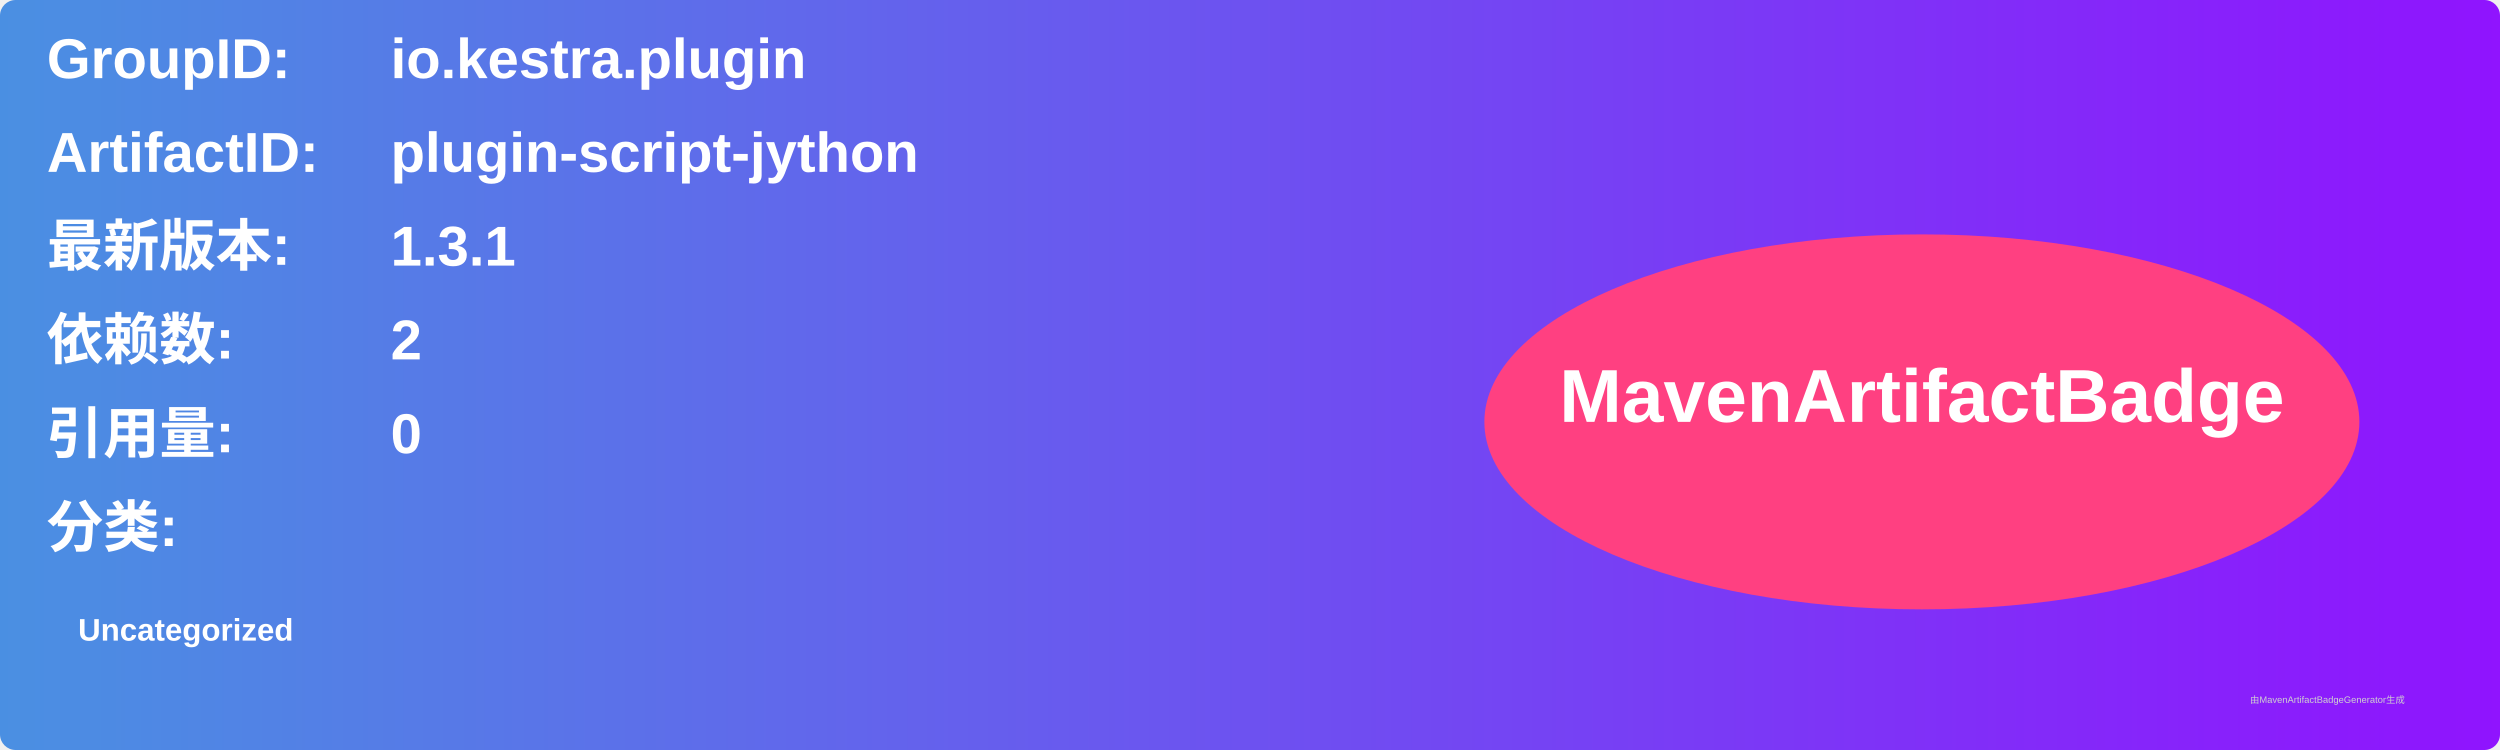
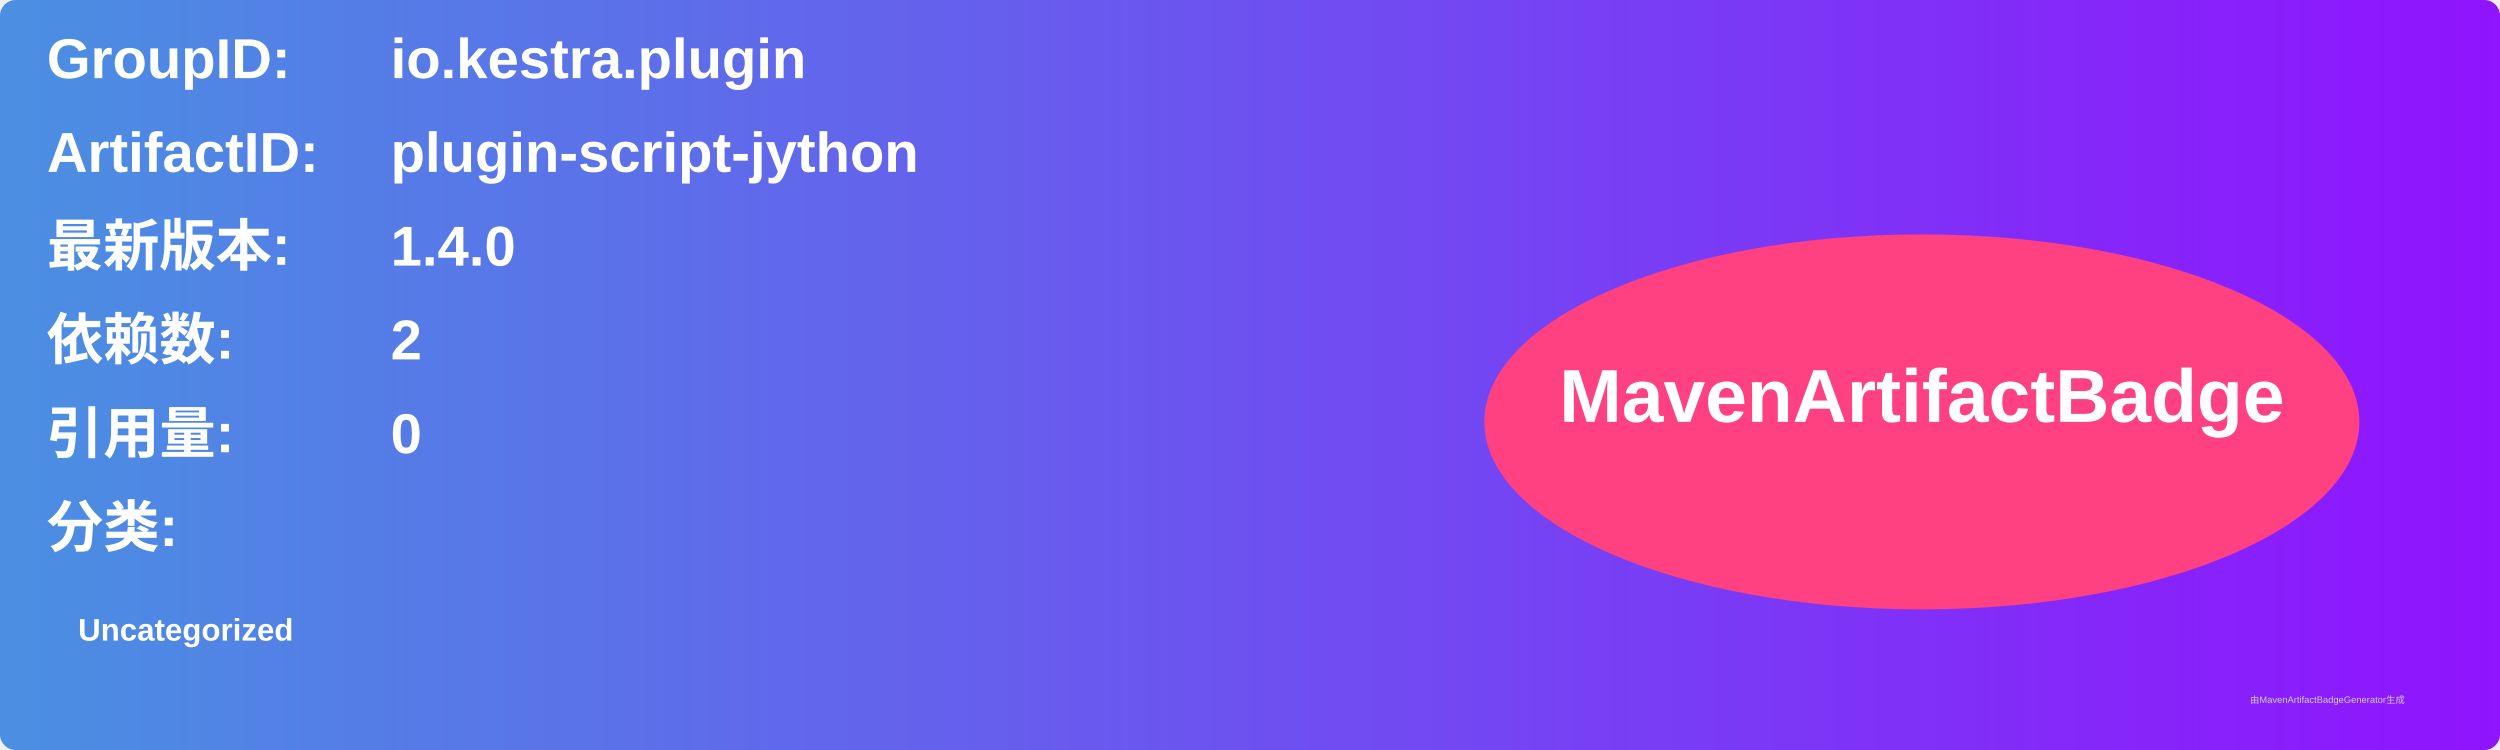
<svg xmlns="http://www.w3.org/2000/svg" width="800" height="240" viewBox="0 0 800 240">
  <linearGradient id="grad" x1="0%" y1="0%" x2="100%" y2="0%">
    <stop offset="0%" stop-color="#4a90e2" />
    <stop offset="100%" stop-color="#9013fe" />
  </linearGradient>
  <rect width="100%" height="100%" rx="5" ry="5" fill="url(#grad)" />
  <g transform="translate(15, 15)">
    <text x="0" y="10" font-family="Arial" font-size="18" fill="white" font-weight="bold" width="260">GroupID:</text>
    <text x="110" y="10" font-family="Arial" font-size="18" fill="white" font-weight="bold" width="460">io.kestra.plugin</text>
    <text x="0" y="40" font-family="Arial" font-size="18" fill="white" font-weight="bold" width="260">ArtifactID:</text>
    <text x="110" y="40" font-family="Arial" font-size="18" fill="white" font-weight="bold" width="460">plugin-script-jython</text>
    <text x="0" y="70" font-family="Arial" font-size="18" fill="white" font-weight="bold">最新版本:</text>
    <text x="110" y="70" font-family="Arial" font-size="18" fill="white" font-weight="bold">
-       <tspan font-weight="bold">1.3.1</tspan>
+       <tspan font-weight="bold">1.4.0</tspan>
    </text>
    <text x="0" y="100" font-family="Arial" font-size="18" fill="white" font-weight="bold">依赖数: </text>
    <text x="110" y="100" font-family="Arial" font-size="18" fill="white">
      <tspan font-weight="bold">2</tspan>
    </text>
    <text x="0" y="130" font-family="Arial" font-size="18" fill="white" font-weight="bold">引用量: </text>
    <text x="110" y="130" font-family="Arial" font-size="18" fill="white">
      <tspan font-weight="bold">0</tspan>
    </text>
    <text x="0" y="160" font-family="Arial" font-size="18" fill="white" font-weight="bold">分类:</text>
    <text x="10" y="190" font-family="Arial" font-size="10" fill="white">
      <tspan font-weight="bold">Uncategorized</tspan>
    </text>
    <ellipse cx="600" cy="120" rx="140" ry="60" fill="#ff4081" />
    <text x="600" y="120" text-anchor="middle" font-family="Arial" font-size="24" fill="white" font-weight="bold">MavenArtifactBadge</text>
  </g>
  <text x="720" y="225" font-family="Arial" font-size="3" fill="#d0d0d0">由MavenArtifactBadgeGenerator生成</text>
</svg>
